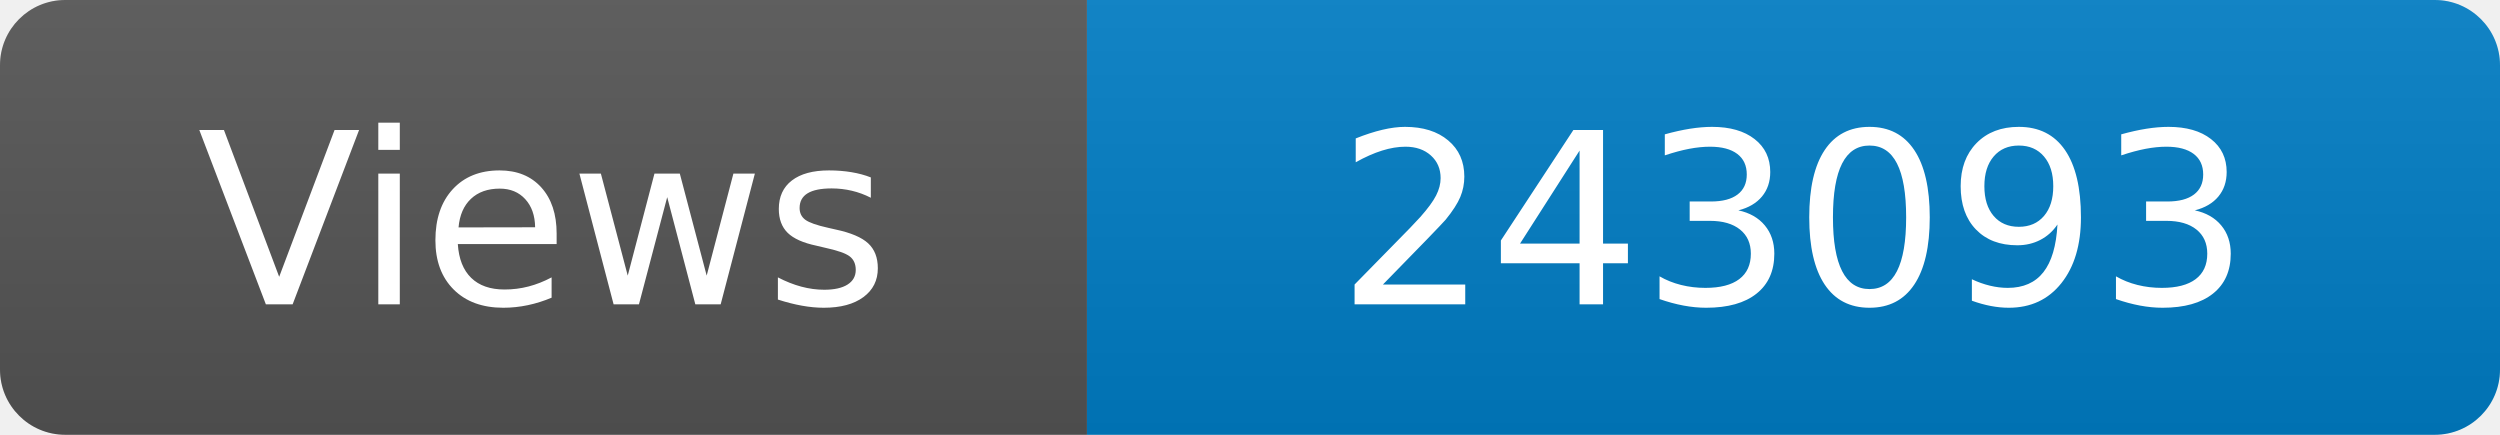
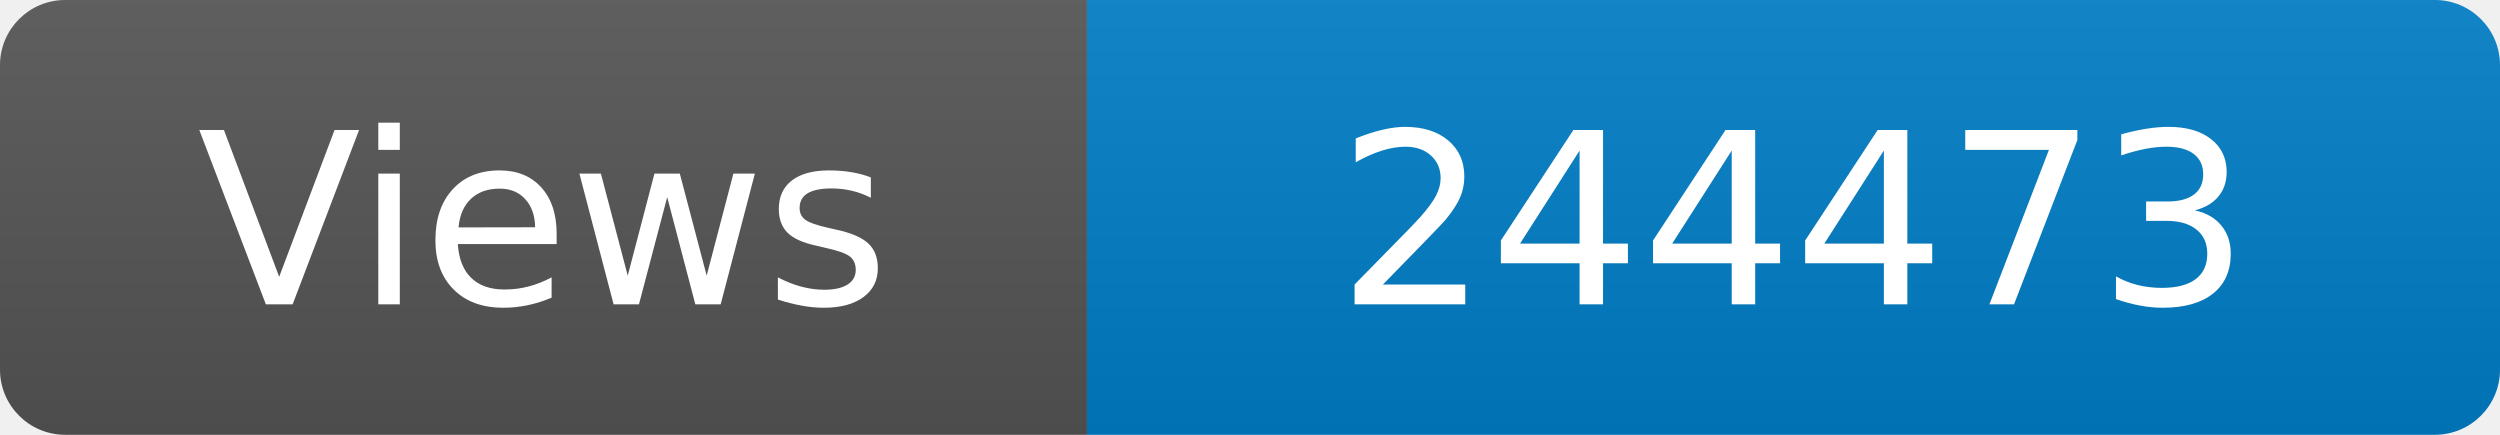
<svg xmlns="http://www.w3.org/2000/svg" width="115" height="20" role="img" aria-label="Maintained?: yes">
  <linearGradient id="s" x2="0" y2="100%">
    <stop offset="0" stop-color="#bbb" stop-opacity=".1" />
    <stop offset="1" stop-opacity=".1" />
  </linearGradient>
  <clipPath id="r">
    <rect width="115" height="20" rx="3" fill="#fff" />
  </clipPath>
  <g clip-path="url(#r)">
    <rect width="50" height="20" fill="#555" />
    <rect x="50" width="160" height="20" fill="#007ec6" />
    <rect width="115" height="20" fill="url(#s)" />
  </g>
  <g fill="#fff" text-anchor="middle" font-family="Verdana,Geneva,DejaVu Sans,sans-serif" font-size="110">
    <text x="250" y="140" transform="scale(.1)" fill="#fff">Views</text>
-     <text x="825" y="140" transform="scale(.1)" fill="#fff">243093</text>
+     <text x="825" y="140" transform="scale(.1)" fill="#fff">244473</text>
  </g>
</svg>
